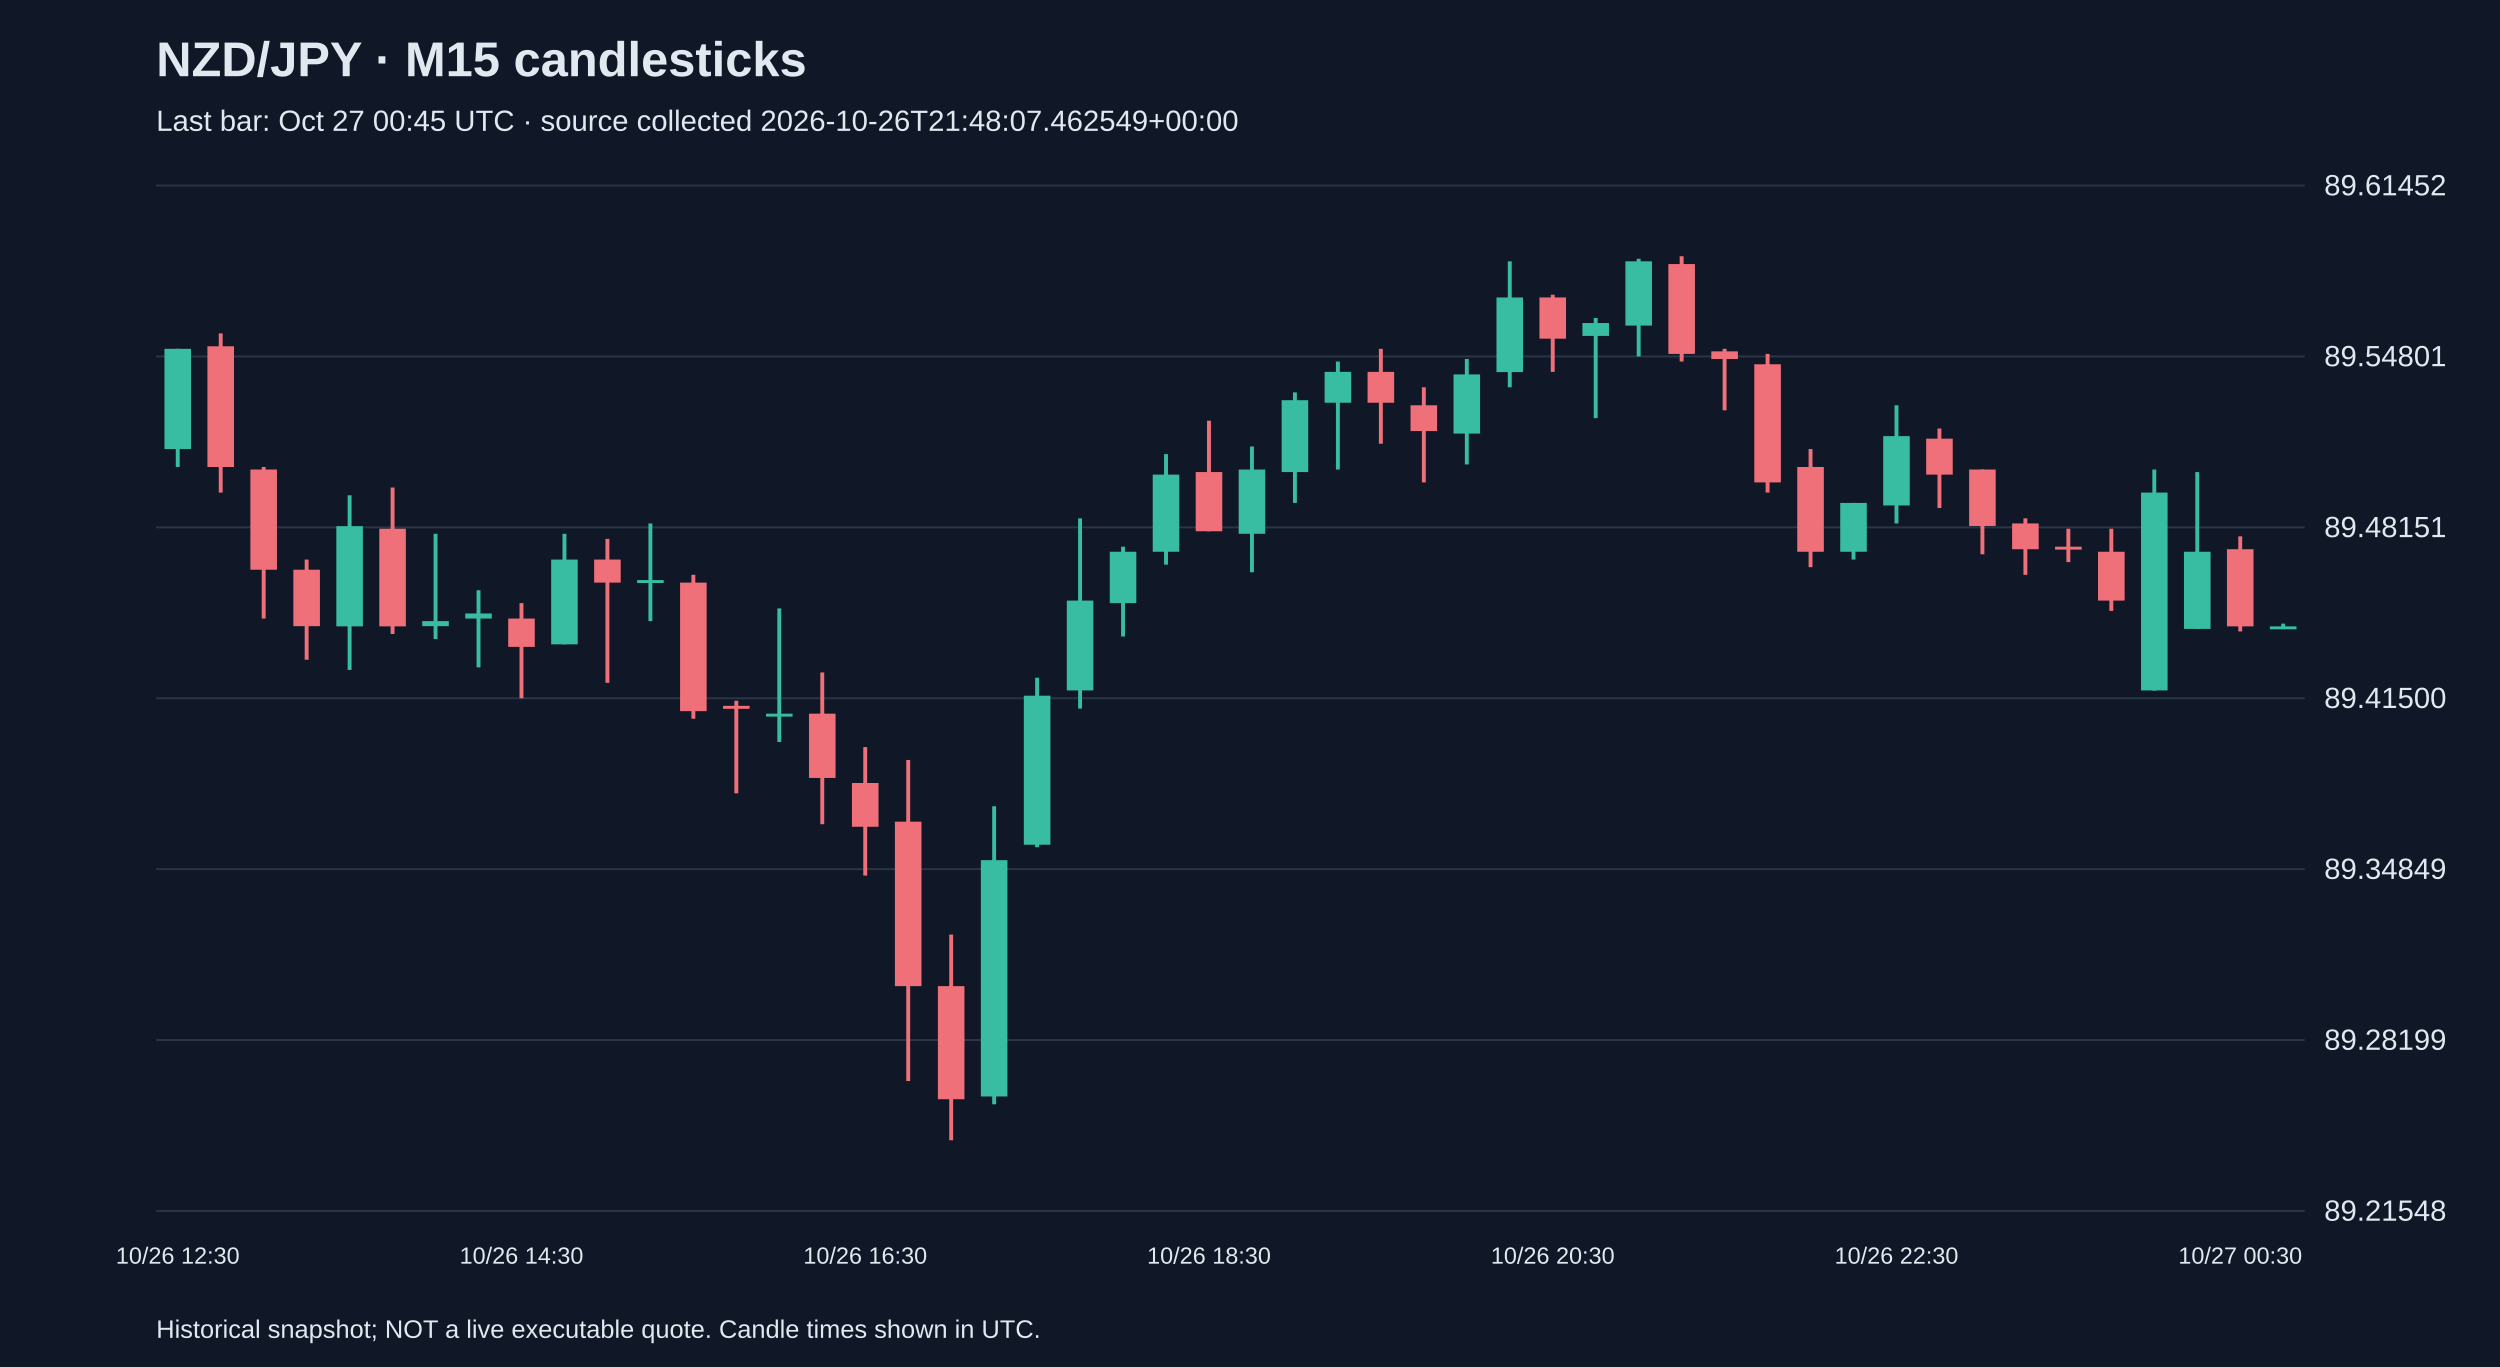
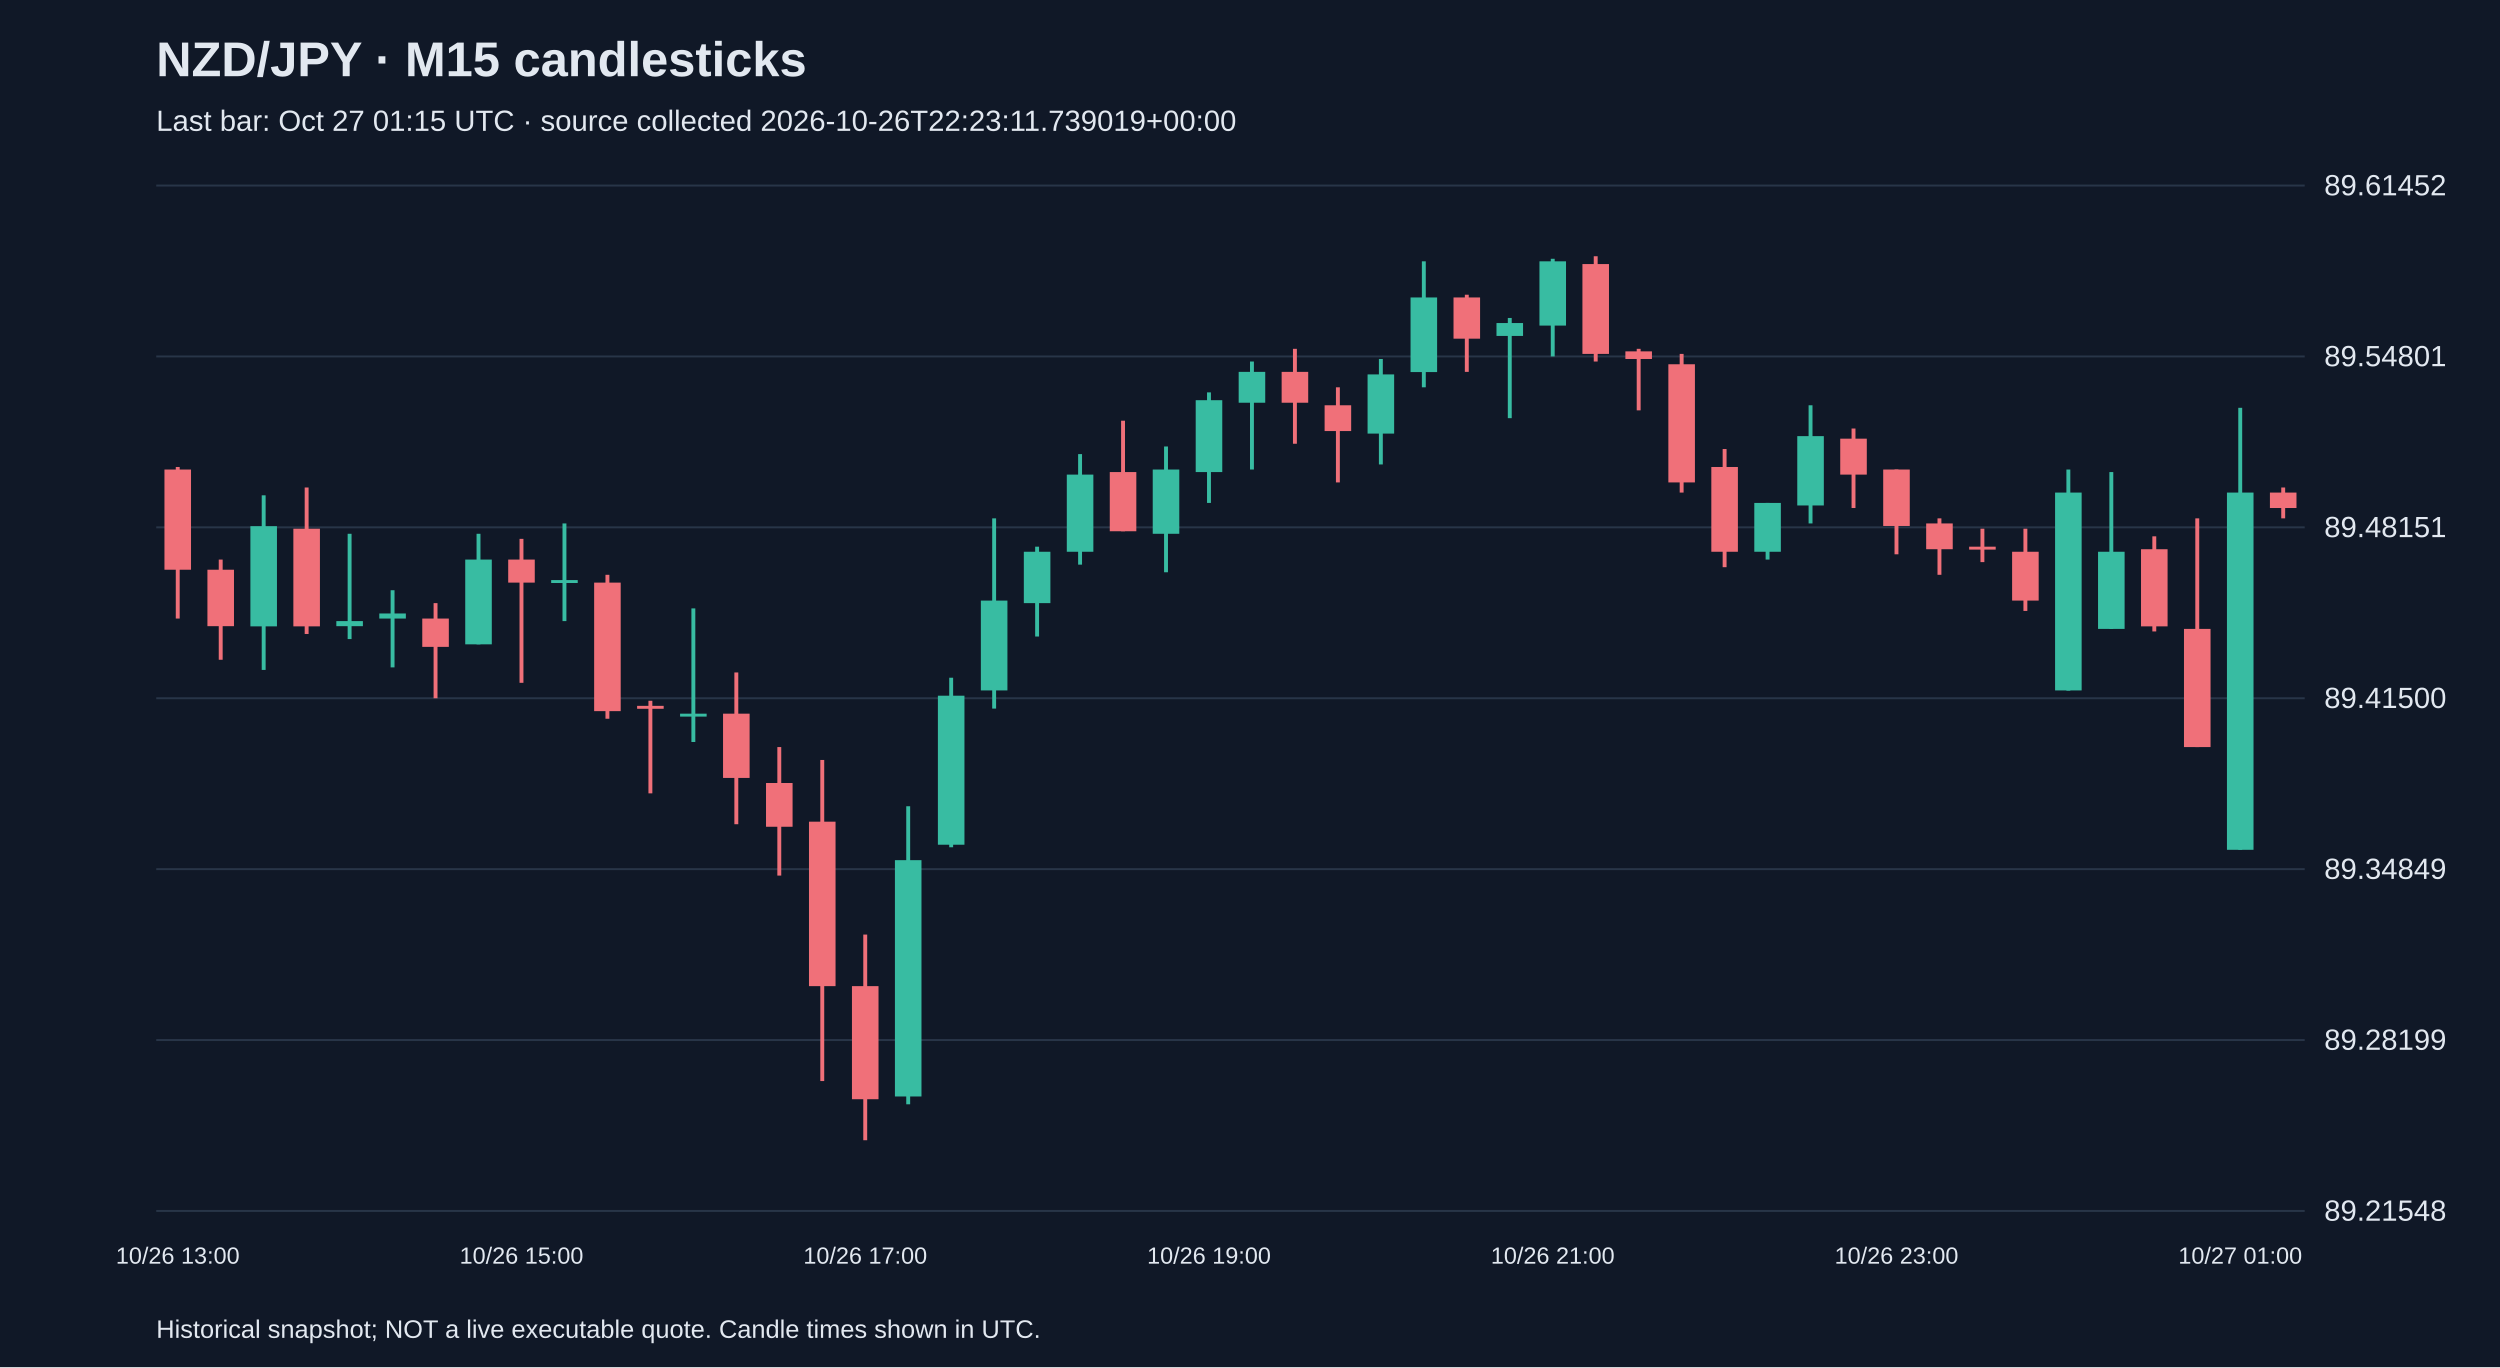
<svg xmlns="http://www.w3.org/2000/svg" viewBox="0 0 1280 700">
  <rect width="100%" height="100%" fill="#101827" />
  <style>text{font-family:Arial,sans-serif;fill:#e2e8f0}</style>
  <text x="80" y="39" font-size="25" font-weight="bold">NZD/JPY · M15 candlesticks</text>
-   <text x="80" y="67" font-size="15" fill="#a6b1c5">Last bar: Oct 27 00:45 UTC · source collected 2026-10-26T21:48:07.462549+00:00</text>
+   <text x="80" y="67" font-size="15" fill="#a6b1c5">Last bar: Oct 27 01:15 UTC · source collected 2026-10-26T22:23:11.739019+00:00</text>
  <line x1="80" y1="620.0" x2="1180" y2="620.0" stroke="#283548" />
  <text x="1190" y="625.0" font-size="15">89.21548</text>
  <line x1="80" y1="532.5" x2="1180" y2="532.5" stroke="#283548" />
  <text x="1190" y="537.5" font-size="15">89.28199</text>
  <line x1="80" y1="445.0" x2="1180" y2="445.0" stroke="#283548" />
  <text x="1190" y="450.0" font-size="15">89.34849</text>
  <line x1="80" y1="357.5" x2="1180" y2="357.5" stroke="#283548" />
  <text x="1190" y="362.5" font-size="15">89.41500</text>
  <line x1="80" y1="270.0" x2="1180" y2="270.0" stroke="#283548" />
  <text x="1190" y="275.0" font-size="15">89.48151</text>
  <line x1="80" y1="182.5" x2="1180" y2="182.5" stroke="#283548" />
  <text x="1190" y="187.5" font-size="15">89.54801</text>
  <line x1="80" y1="95.0" x2="1180" y2="95.0" stroke="#283548" />
  <text x="1190" y="100.0" font-size="15">89.61452</text>
-   <line x1="91.0" y1="178.6" x2="91.0" y2="239.1" stroke="#38bca2" stroke-width="2" />
-   <rect x="84.2" y="178.6" width="13.6" height="51.3" fill="#38bca2" />
-   <text x="91.0" y="647" text-anchor="middle" font-size="12">10/26 12:30</text>
-   <line x1="113.0" y1="170.7" x2="113.0" y2="252.2" stroke="#f07079" stroke-width="2" />
-   <rect x="106.2" y="177.3" width="13.6" height="61.8" fill="#f07079" />
-   <line x1="135.0" y1="239.1" x2="135.0" y2="316.7" stroke="#f07079" stroke-width="2" />
-   <rect x="128.2" y="240.4" width="13.6" height="51.3" fill="#f07079" />
-   <line x1="157.0" y1="286.5" x2="157.0" y2="337.8" stroke="#f07079" stroke-width="2" />
-   <rect x="150.2" y="291.7" width="13.6" height="28.9" fill="#f07079" />
-   <line x1="179.0" y1="253.6" x2="179.0" y2="343.0" stroke="#38bca2" stroke-width="2" />
-   <rect x="172.2" y="269.4" width="13.6" height="51.3" fill="#38bca2" />
-   <line x1="201.0" y1="249.6" x2="201.0" y2="324.6" stroke="#f07079" stroke-width="2" />
-   <rect x="194.2" y="270.7" width="13.6" height="50.0" fill="#f07079" />
-   <line x1="223.0" y1="273.3" x2="223.0" y2="327.2" stroke="#38bca2" stroke-width="2" />
-   <rect x="216.2" y="318.0" width="13.6" height="2.6" fill="#38bca2" />
-   <line x1="245.0" y1="302.2" x2="245.0" y2="341.7" stroke="#38bca2" stroke-width="2" />
-   <rect x="238.2" y="314.1" width="13.6" height="2.6" fill="#38bca2" />
-   <line x1="267.0" y1="308.8" x2="267.0" y2="357.5" stroke="#f07079" stroke-width="2" />
-   <rect x="260.2" y="316.7" width="13.6" height="14.5" fill="#f07079" />
-   <text x="267.0" y="647" text-anchor="middle" font-size="12">10/26 14:30</text>
-   <line x1="289.0" y1="273.3" x2="289.0" y2="329.9" stroke="#38bca2" stroke-width="2" />
-   <rect x="282.2" y="286.5" width="13.6" height="43.4" fill="#38bca2" />
-   <line x1="311.0" y1="275.9" x2="311.0" y2="349.6" stroke="#f07079" stroke-width="2" />
-   <rect x="304.2" y="286.5" width="13.6" height="11.8" fill="#f07079" />
-   <line x1="333.0" y1="268.0" x2="333.0" y2="318.0" stroke="#38bca2" stroke-width="2" />
-   <rect x="326.2" y="297.0" width="13.6" height="1.5" fill="#38bca2" />
-   <line x1="355.0" y1="294.3" x2="355.0" y2="368.0" stroke="#f07079" stroke-width="2" />
-   <rect x="348.2" y="298.3" width="13.6" height="65.8" fill="#f07079" />
-   <line x1="377.0" y1="358.8" x2="377.0" y2="406.2" stroke="#f07079" stroke-width="2" />
-   <rect x="370.2" y="361.4" width="13.6" height="1.5" fill="#f07079" />
-   <line x1="399.0" y1="311.5" x2="399.0" y2="379.9" stroke="#38bca2" stroke-width="2" />
-   <rect x="392.2" y="365.4" width="13.6" height="1.5" fill="#38bca2" />
-   <line x1="421.0" y1="344.3" x2="421.0" y2="422.0" stroke="#f07079" stroke-width="2" />
-   <rect x="414.2" y="365.4" width="13.6" height="32.9" fill="#f07079" />
-   <line x1="443.0" y1="382.5" x2="443.0" y2="448.3" stroke="#f07079" stroke-width="2" />
-   <rect x="436.2" y="400.9" width="13.6" height="22.4" fill="#f07079" />
-   <text x="443.0" y="647" text-anchor="middle" font-size="12">10/26 16:30</text>
-   <line x1="465.0" y1="389.1" x2="465.0" y2="553.5" stroke="#f07079" stroke-width="2" />
-   <rect x="458.2" y="420.7" width="13.6" height="84.2" fill="#f07079" />
-   <line x1="487.0" y1="478.5" x2="487.0" y2="583.8" stroke="#f07079" stroke-width="2" />
-   <rect x="480.2" y="504.9" width="13.6" height="57.9" fill="#f07079" />
-   <line x1="509.0" y1="412.8" x2="509.0" y2="565.4" stroke="#38bca2" stroke-width="2" />
-   <rect x="502.2" y="440.4" width="13.6" height="121.0" fill="#38bca2" />
-   <line x1="531.0" y1="347.0" x2="531.0" y2="433.8" stroke="#38bca2" stroke-width="2" />
-   <rect x="524.2" y="356.2" width="13.6" height="76.3" fill="#38bca2" />
-   <line x1="553.0" y1="265.4" x2="553.0" y2="362.8" stroke="#38bca2" stroke-width="2" />
-   <rect x="546.2" y="307.5" width="13.6" height="46.0" fill="#38bca2" />
-   <line x1="575.0" y1="279.9" x2="575.0" y2="325.9" stroke="#38bca2" stroke-width="2" />
-   <rect x="568.2" y="282.5" width="13.6" height="26.3" fill="#38bca2" />
-   <line x1="597.0" y1="232.5" x2="597.0" y2="289.1" stroke="#38bca2" stroke-width="2" />
-   <rect x="590.2" y="243.0" width="13.6" height="39.5" fill="#38bca2" />
-   <line x1="619.0" y1="215.4" x2="619.0" y2="272.0" stroke="#f07079" stroke-width="2" />
-   <rect x="612.2" y="241.7" width="13.6" height="30.3" fill="#f07079" />
-   <text x="619.0" y="647" text-anchor="middle" font-size="12">10/26 18:30</text>
-   <line x1="641.0" y1="228.6" x2="641.0" y2="293.0" stroke="#38bca2" stroke-width="2" />
-   <rect x="634.2" y="240.4" width="13.6" height="32.9" fill="#38bca2" />
-   <line x1="663.0" y1="200.9" x2="663.0" y2="257.5" stroke="#38bca2" stroke-width="2" />
-   <rect x="656.2" y="204.9" width="13.6" height="36.8" fill="#38bca2" />
-   <line x1="685.0" y1="185.1" x2="685.0" y2="240.4" stroke="#38bca2" stroke-width="2" />
-   <rect x="678.2" y="190.4" width="13.6" height="15.8" fill="#38bca2" />
-   <line x1="707.0" y1="178.6" x2="707.0" y2="227.2" stroke="#f07079" stroke-width="2" />
-   <rect x="700.2" y="190.4" width="13.6" height="15.8" fill="#f07079" />
-   <line x1="729.0" y1="198.3" x2="729.0" y2="247.0" stroke="#f07079" stroke-width="2" />
-   <rect x="722.2" y="207.5" width="13.6" height="13.2" fill="#f07079" />
-   <line x1="751.0" y1="183.8" x2="751.0" y2="237.8" stroke="#38bca2" stroke-width="2" />
-   <rect x="744.2" y="191.7" width="13.6" height="30.3" fill="#38bca2" />
-   <line x1="773.0" y1="133.8" x2="773.0" y2="198.3" stroke="#38bca2" stroke-width="2" />
-   <rect x="766.2" y="152.3" width="13.6" height="38.2" fill="#38bca2" />
-   <line x1="795.0" y1="150.9" x2="795.0" y2="190.4" stroke="#f07079" stroke-width="2" />
-   <rect x="788.2" y="152.3" width="13.6" height="21.1" fill="#f07079" />
-   <text x="795.0" y="647" text-anchor="middle" font-size="12">10/26 20:30</text>
-   <line x1="817.0" y1="162.8" x2="817.0" y2="214.1" stroke="#38bca2" stroke-width="2" />
-   <rect x="810.2" y="165.4" width="13.6" height="6.6" fill="#38bca2" />
-   <line x1="839.0" y1="132.5" x2="839.0" y2="182.5" stroke="#38bca2" stroke-width="2" />
-   <rect x="832.2" y="133.8" width="13.6" height="32.9" fill="#38bca2" />
-   <line x1="861.0" y1="131.2" x2="861.0" y2="185.1" stroke="#f07079" stroke-width="2" />
-   <rect x="854.2" y="135.2" width="13.6" height="46.0" fill="#f07079" />
-   <line x1="883.0" y1="178.6" x2="883.0" y2="210.1" stroke="#f07079" stroke-width="2" />
-   <rect x="876.2" y="179.9" width="13.6" height="3.9" fill="#f07079" />
-   <line x1="905.0" y1="181.2" x2="905.0" y2="252.2" stroke="#f07079" stroke-width="2" />
-   <rect x="898.2" y="186.5" width="13.6" height="60.5" fill="#f07079" />
-   <line x1="927.0" y1="229.9" x2="927.0" y2="290.4" stroke="#f07079" stroke-width="2" />
-   <rect x="920.2" y="239.1" width="13.6" height="43.4" fill="#f07079" />
-   <line x1="949.0" y1="257.5" x2="949.0" y2="286.5" stroke="#38bca2" stroke-width="2" />
-   <rect x="942.2" y="257.5" width="13.6" height="25.0" fill="#38bca2" />
-   <line x1="971.0" y1="207.5" x2="971.0" y2="268.0" stroke="#38bca2" stroke-width="2" />
-   <rect x="964.2" y="223.3" width="13.6" height="35.5" fill="#38bca2" />
-   <text x="971.0" y="647" text-anchor="middle" font-size="12">10/26 22:30</text>
-   <line x1="993.0" y1="219.4" x2="993.0" y2="260.1" stroke="#f07079" stroke-width="2" />
-   <rect x="986.2" y="224.6" width="13.6" height="18.4" fill="#f07079" />
-   <line x1="1015.0" y1="240.4" x2="1015.0" y2="283.8" stroke="#f07079" stroke-width="2" />
-   <rect x="1008.2" y="240.4" width="13.6" height="28.9" fill="#f07079" />
-   <line x1="1037.0" y1="265.4" x2="1037.0" y2="294.3" stroke="#f07079" stroke-width="2" />
-   <rect x="1030.2" y="268.0" width="13.6" height="13.2" fill="#f07079" />
-   <line x1="1059.0" y1="270.7" x2="1059.0" y2="287.8" stroke="#f07079" stroke-width="2" />
-   <rect x="1052.2" y="279.9" width="13.6" height="1.5" fill="#f07079" />
-   <line x1="1081.0" y1="270.7" x2="1081.0" y2="312.8" stroke="#f07079" stroke-width="2" />
-   <rect x="1074.2" y="282.5" width="13.6" height="25.0" fill="#f07079" />
-   <line x1="1103.0" y1="240.4" x2="1103.0" y2="353.6" stroke="#38bca2" stroke-width="2" />
-   <rect x="1096.2" y="252.2" width="13.6" height="101.3" fill="#38bca2" />
-   <line x1="1125.0" y1="241.7" x2="1125.0" y2="322.0" stroke="#38bca2" stroke-width="2" />
-   <rect x="1118.2" y="282.5" width="13.6" height="39.5" fill="#38bca2" />
-   <line x1="1147.0" y1="274.6" x2="1147.0" y2="323.3" stroke="#f07079" stroke-width="2" />
-   <rect x="1140.2" y="281.2" width="13.6" height="39.5" fill="#f07079" />
-   <text x="1147.0" y="647" text-anchor="middle" font-size="12">10/27 00:30</text>
-   <line x1="1169.0" y1="319.3" x2="1169.0" y2="322.0" stroke="#38bca2" stroke-width="2" />
-   <rect x="1162.2" y="320.7" width="13.6" height="1.5" fill="#38bca2" />
+   <line x1="91.0" y1="239.1" x2="91.0" y2="316.7" stroke="#f07079" stroke-width="2" />
+   <rect x="84.2" y="240.4" width="13.6" height="51.3" fill="#f07079" />
+   <text x="91.0" y="647" text-anchor="middle" font-size="12">10/26 13:00</text>
+   <line x1="113.0" y1="286.5" x2="113.0" y2="337.8" stroke="#f07079" stroke-width="2" />
+   <rect x="106.2" y="291.7" width="13.6" height="28.9" fill="#f07079" />
+   <line x1="135.0" y1="253.6" x2="135.0" y2="343.0" stroke="#38bca2" stroke-width="2" />
+   <rect x="128.2" y="269.4" width="13.6" height="51.3" fill="#38bca2" />
+   <line x1="157.0" y1="249.6" x2="157.0" y2="324.6" stroke="#f07079" stroke-width="2" />
+   <rect x="150.2" y="270.7" width="13.6" height="50.0" fill="#f07079" />
+   <line x1="179.0" y1="273.3" x2="179.0" y2="327.2" stroke="#38bca2" stroke-width="2" />
+   <rect x="172.2" y="318.0" width="13.6" height="2.6" fill="#38bca2" />
+   <line x1="201.0" y1="302.2" x2="201.0" y2="341.7" stroke="#38bca2" stroke-width="2" />
+   <rect x="194.2" y="314.1" width="13.6" height="2.6" fill="#38bca2" />
+   <line x1="223.0" y1="308.8" x2="223.0" y2="357.5" stroke="#f07079" stroke-width="2" />
+   <rect x="216.2" y="316.7" width="13.6" height="14.5" fill="#f07079" />
+   <line x1="245.0" y1="273.3" x2="245.0" y2="329.9" stroke="#38bca2" stroke-width="2" />
+   <rect x="238.2" y="286.5" width="13.6" height="43.4" fill="#38bca2" />
+   <line x1="267.0" y1="275.9" x2="267.0" y2="349.6" stroke="#f07079" stroke-width="2" />
+   <rect x="260.2" y="286.5" width="13.6" height="11.8" fill="#f07079" />
+   <text x="267.0" y="647" text-anchor="middle" font-size="12">10/26 15:00</text>
+   <line x1="289.0" y1="268.0" x2="289.0" y2="318.0" stroke="#38bca2" stroke-width="2" />
+   <rect x="282.2" y="297.0" width="13.6" height="1.5" fill="#38bca2" />
+   <line x1="311.0" y1="294.3" x2="311.0" y2="368.0" stroke="#f07079" stroke-width="2" />
+   <rect x="304.2" y="298.3" width="13.6" height="65.8" fill="#f07079" />
+   <line x1="333.0" y1="358.8" x2="333.0" y2="406.2" stroke="#f07079" stroke-width="2" />
+   <rect x="326.2" y="361.4" width="13.6" height="1.5" fill="#f07079" />
+   <line x1="355.0" y1="311.5" x2="355.0" y2="379.9" stroke="#38bca2" stroke-width="2" />
+   <rect x="348.2" y="365.4" width="13.6" height="1.5" fill="#38bca2" />
+   <line x1="377.0" y1="344.3" x2="377.0" y2="422.0" stroke="#f07079" stroke-width="2" />
+   <rect x="370.2" y="365.4" width="13.6" height="32.9" fill="#f07079" />
+   <line x1="399.0" y1="382.5" x2="399.0" y2="448.3" stroke="#f07079" stroke-width="2" />
+   <rect x="392.2" y="400.9" width="13.6" height="22.4" fill="#f07079" />
+   <line x1="421.0" y1="389.1" x2="421.0" y2="553.5" stroke="#f07079" stroke-width="2" />
+   <rect x="414.2" y="420.7" width="13.6" height="84.2" fill="#f07079" />
+   <line x1="443.0" y1="478.5" x2="443.0" y2="583.8" stroke="#f07079" stroke-width="2" />
+   <rect x="436.2" y="504.9" width="13.6" height="57.9" fill="#f07079" />
+   <text x="443.0" y="647" text-anchor="middle" font-size="12">10/26 17:00</text>
+   <line x1="465.0" y1="412.8" x2="465.0" y2="565.4" stroke="#38bca2" stroke-width="2" />
+   <rect x="458.2" y="440.4" width="13.6" height="121.0" fill="#38bca2" />
+   <line x1="487.0" y1="347.0" x2="487.0" y2="433.8" stroke="#38bca2" stroke-width="2" />
+   <rect x="480.2" y="356.2" width="13.6" height="76.3" fill="#38bca2" />
+   <line x1="509.0" y1="265.4" x2="509.0" y2="362.8" stroke="#38bca2" stroke-width="2" />
+   <rect x="502.2" y="307.5" width="13.6" height="46.0" fill="#38bca2" />
+   <line x1="531.0" y1="279.9" x2="531.0" y2="325.9" stroke="#38bca2" stroke-width="2" />
+   <rect x="524.2" y="282.5" width="13.6" height="26.3" fill="#38bca2" />
+   <line x1="553.0" y1="232.5" x2="553.0" y2="289.1" stroke="#38bca2" stroke-width="2" />
+   <rect x="546.2" y="243.0" width="13.6" height="39.5" fill="#38bca2" />
+   <line x1="575.0" y1="215.4" x2="575.0" y2="272.0" stroke="#f07079" stroke-width="2" />
+   <rect x="568.2" y="241.7" width="13.6" height="30.3" fill="#f07079" />
+   <line x1="597.0" y1="228.6" x2="597.0" y2="293.0" stroke="#38bca2" stroke-width="2" />
+   <rect x="590.2" y="240.4" width="13.6" height="32.9" fill="#38bca2" />
+   <line x1="619.0" y1="200.9" x2="619.0" y2="257.5" stroke="#38bca2" stroke-width="2" />
+   <rect x="612.2" y="204.9" width="13.6" height="36.8" fill="#38bca2" />
+   <text x="619.0" y="647" text-anchor="middle" font-size="12">10/26 19:00</text>
+   <line x1="641.0" y1="185.1" x2="641.0" y2="240.4" stroke="#38bca2" stroke-width="2" />
+   <rect x="634.2" y="190.4" width="13.6" height="15.8" fill="#38bca2" />
+   <line x1="663.0" y1="178.6" x2="663.0" y2="227.2" stroke="#f07079" stroke-width="2" />
+   <rect x="656.2" y="190.4" width="13.6" height="15.8" fill="#f07079" />
+   <line x1="685.0" y1="198.3" x2="685.0" y2="247.0" stroke="#f07079" stroke-width="2" />
+   <rect x="678.2" y="207.5" width="13.6" height="13.2" fill="#f07079" />
+   <line x1="707.0" y1="183.8" x2="707.0" y2="237.8" stroke="#38bca2" stroke-width="2" />
+   <rect x="700.2" y="191.7" width="13.6" height="30.3" fill="#38bca2" />
+   <line x1="729.0" y1="133.8" x2="729.0" y2="198.3" stroke="#38bca2" stroke-width="2" />
+   <rect x="722.2" y="152.3" width="13.6" height="38.2" fill="#38bca2" />
+   <line x1="751.0" y1="150.9" x2="751.0" y2="190.4" stroke="#f07079" stroke-width="2" />
+   <rect x="744.2" y="152.3" width="13.6" height="21.1" fill="#f07079" />
+   <line x1="773.0" y1="162.8" x2="773.0" y2="214.1" stroke="#38bca2" stroke-width="2" />
+   <rect x="766.2" y="165.4" width="13.6" height="6.6" fill="#38bca2" />
+   <line x1="795.0" y1="132.5" x2="795.0" y2="182.5" stroke="#38bca2" stroke-width="2" />
+   <rect x="788.2" y="133.8" width="13.6" height="32.9" fill="#38bca2" />
+   <text x="795.0" y="647" text-anchor="middle" font-size="12">10/26 21:00</text>
+   <line x1="817.0" y1="131.2" x2="817.0" y2="185.1" stroke="#f07079" stroke-width="2" />
+   <rect x="810.2" y="135.2" width="13.6" height="46.0" fill="#f07079" />
+   <line x1="839.0" y1="178.6" x2="839.0" y2="210.1" stroke="#f07079" stroke-width="2" />
+   <rect x="832.2" y="179.9" width="13.6" height="3.9" fill="#f07079" />
+   <line x1="861.0" y1="181.2" x2="861.0" y2="252.2" stroke="#f07079" stroke-width="2" />
+   <rect x="854.2" y="186.5" width="13.6" height="60.5" fill="#f07079" />
+   <line x1="883.0" y1="229.9" x2="883.0" y2="290.4" stroke="#f07079" stroke-width="2" />
+   <rect x="876.2" y="239.1" width="13.6" height="43.4" fill="#f07079" />
+   <line x1="905.0" y1="257.5" x2="905.0" y2="286.5" stroke="#38bca2" stroke-width="2" />
+   <rect x="898.2" y="257.5" width="13.6" height="25.0" fill="#38bca2" />
+   <line x1="927.0" y1="207.5" x2="927.0" y2="268.0" stroke="#38bca2" stroke-width="2" />
+   <rect x="920.2" y="223.3" width="13.6" height="35.5" fill="#38bca2" />
+   <line x1="949.0" y1="219.4" x2="949.0" y2="260.1" stroke="#f07079" stroke-width="2" />
+   <rect x="942.2" y="224.6" width="13.6" height="18.4" fill="#f07079" />
+   <line x1="971.0" y1="240.4" x2="971.0" y2="283.8" stroke="#f07079" stroke-width="2" />
+   <rect x="964.2" y="240.4" width="13.6" height="28.9" fill="#f07079" />
+   <text x="971.0" y="647" text-anchor="middle" font-size="12">10/26 23:00</text>
+   <line x1="993.0" y1="265.4" x2="993.0" y2="294.3" stroke="#f07079" stroke-width="2" />
+   <rect x="986.2" y="268.0" width="13.6" height="13.2" fill="#f07079" />
+   <line x1="1015.0" y1="270.7" x2="1015.0" y2="287.8" stroke="#f07079" stroke-width="2" />
+   <rect x="1008.2" y="279.9" width="13.6" height="1.5" fill="#f07079" />
+   <line x1="1037.0" y1="270.7" x2="1037.0" y2="312.8" stroke="#f07079" stroke-width="2" />
+   <rect x="1030.2" y="282.5" width="13.6" height="25.0" fill="#f07079" />
+   <line x1="1059.0" y1="240.4" x2="1059.0" y2="353.6" stroke="#38bca2" stroke-width="2" />
+   <rect x="1052.2" y="252.2" width="13.6" height="101.3" fill="#38bca2" />
+   <line x1="1081.0" y1="241.7" x2="1081.0" y2="322.0" stroke="#38bca2" stroke-width="2" />
+   <rect x="1074.2" y="282.5" width="13.6" height="39.5" fill="#38bca2" />
+   <line x1="1103.0" y1="274.6" x2="1103.0" y2="323.3" stroke="#f07079" stroke-width="2" />
+   <rect x="1096.2" y="281.2" width="13.6" height="39.5" fill="#f07079" />
+   <line x1="1125.0" y1="265.4" x2="1125.0" y2="382.5" stroke="#f07079" stroke-width="2" />
+   <rect x="1118.2" y="322.0" width="13.6" height="60.5" fill="#f07079" />
+   <line x1="1147.0" y1="208.8" x2="1147.0" y2="435.1" stroke="#38bca2" stroke-width="2" />
+   <rect x="1140.2" y="252.2" width="13.6" height="182.9" fill="#38bca2" />
+   <text x="1147.0" y="647" text-anchor="middle" font-size="12">10/27 01:00</text>
+   <line x1="1169.0" y1="249.6" x2="1169.0" y2="265.4" stroke="#f07079" stroke-width="2" />
+   <rect x="1162.2" y="252.2" width="13.6" height="7.9" fill="#f07079" />
  <text x="80" y="685" font-size="13">Historical snapshot; NOT a live executable quote. Candle times shown in UTC.</text>
</svg>
